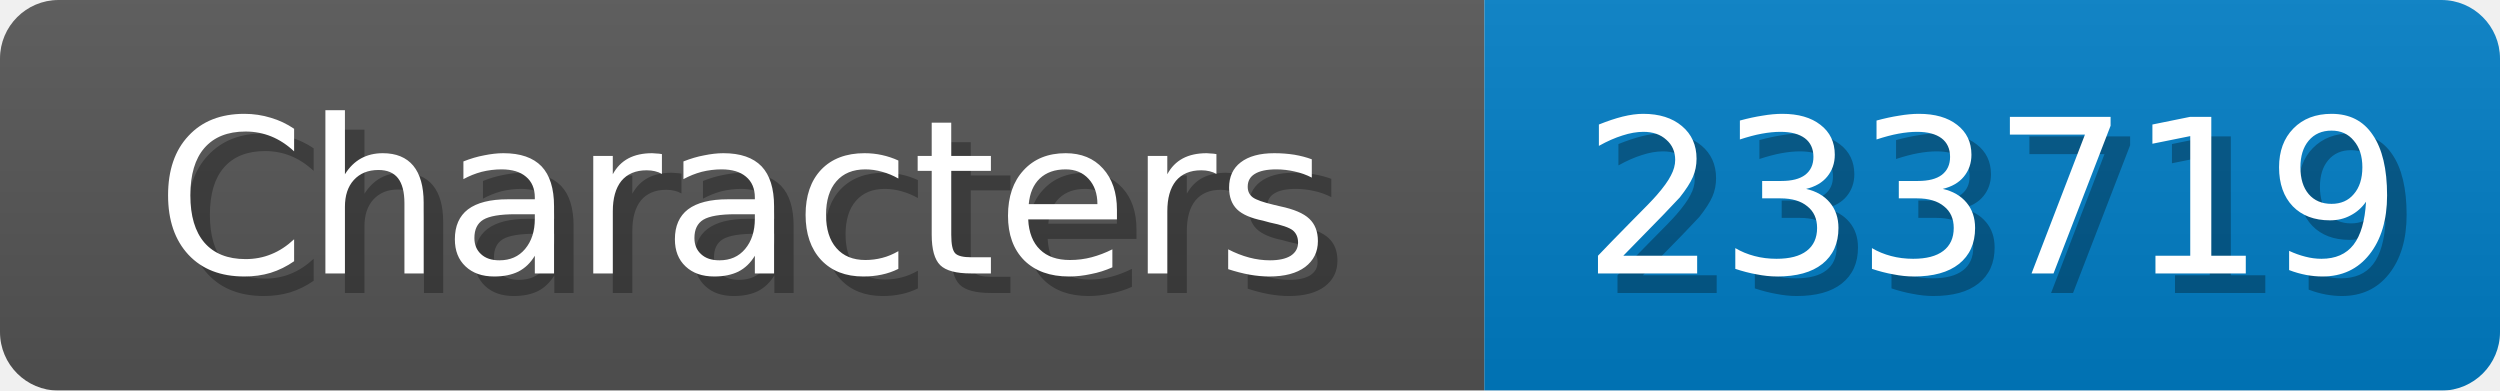
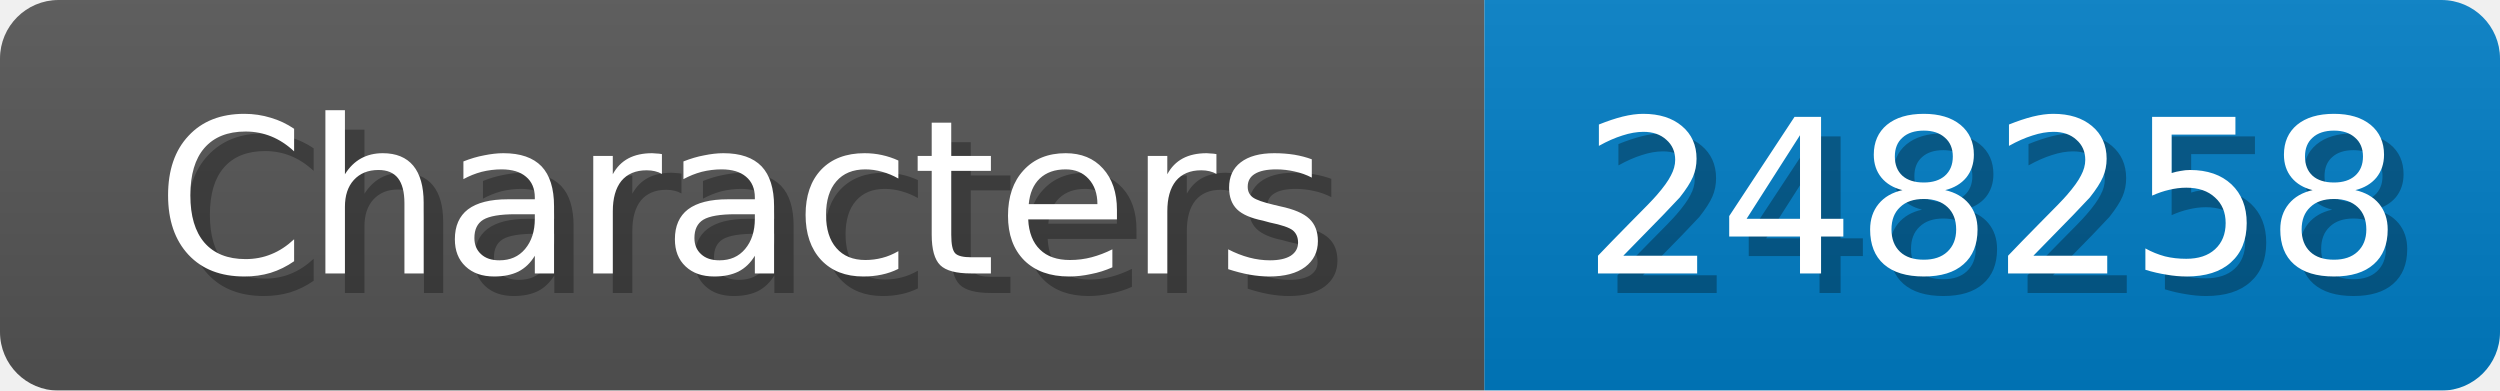
<svg xmlns="http://www.w3.org/2000/svg" width="128" height="20">
  <linearGradient id="b" x2="0" y2="100%">
    <stop offset="0" stop-color="#bbb" stop-opacity=".1" />
    <stop offset="1" stop-opacity=".1" />
  </linearGradient>
  <mask id="anybadge_1">
    <rect width="128" height="20" rx="3" fill="#fff" />
  </mask>
  <g mask="url(#anybadge_1)">
    <path fill="#555" d="M0 0h76v20H0z" />
    <path fill="#007ec6" d="M76 0h52v20H76z" />
    <path fill="url(#b)" d="M0 0h128v20H0z" />
  </g>
  <g fill="#fff" text-anchor="middle" font-family="DejaVu Sans,Verdana,Geneva,sans-serif" font-size="11">
    <text x="39.0" y="15" fill="#010101" fill-opacity=".3">Characters</text>
    <text x="38.0" y="14">Characters</text>
  </g>
  <g fill="#fff" text-anchor="middle" font-family="DejaVu Sans,Verdana,Geneva,sans-serif" font-size="11">
-     <text x="103.0" y="15" fill="#010101" fill-opacity=".3">233719</text>
-     <text x="102.0" y="14">233719</text>
+     <text x="103.0" y="15" fill="#010101" fill-opacity=".3">248258</text>
+     <text x="102.0" y="14">248258</text>
  </g>
</svg>
